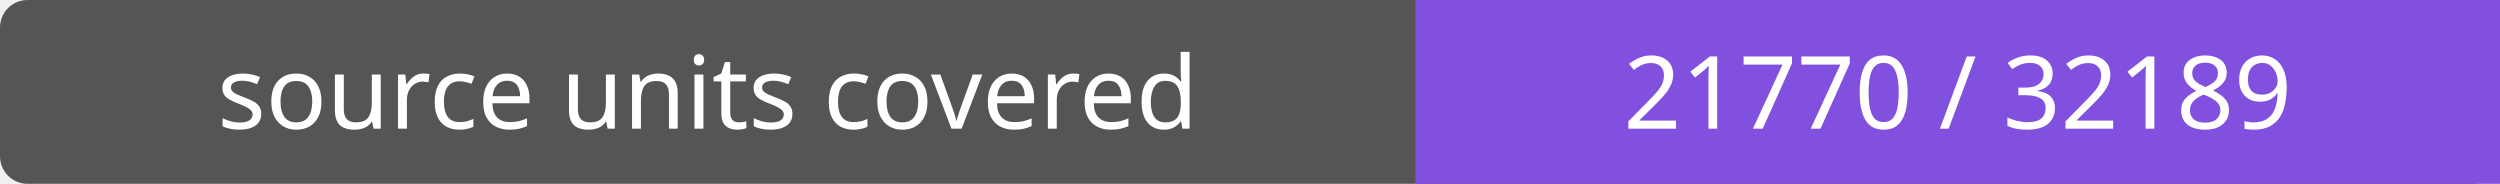
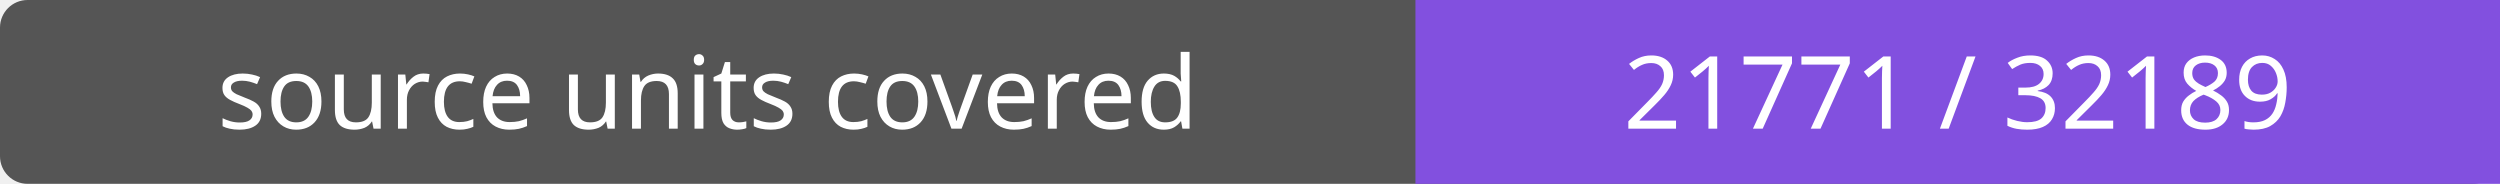
- <svg xmlns="http://www.w3.org/2000/svg" width="272" height="20" role="img" aria-label="source units covered: 21770 / 32189">
+ <svg xmlns="http://www.w3.org/2000/svg" width="272" height="20" role="img" aria-label="source units covered: 21771 / 32189">
  <rect width="272" height="20" rx="3" fill="#555" />
  <path fill="#8250df" d="M154 0h118v20H154z" />
  <g fill="#fff" text-anchor="middle" font-family="Verdana,sans-serif" font-size="11">
    <text x="77.0" y="14">source units covered</text>
-     <text x="213.0" y="14">21770 / 32189</text>
+     <text x="213.0" y="14">21771 / 32189</text>
  </g>
</svg>
